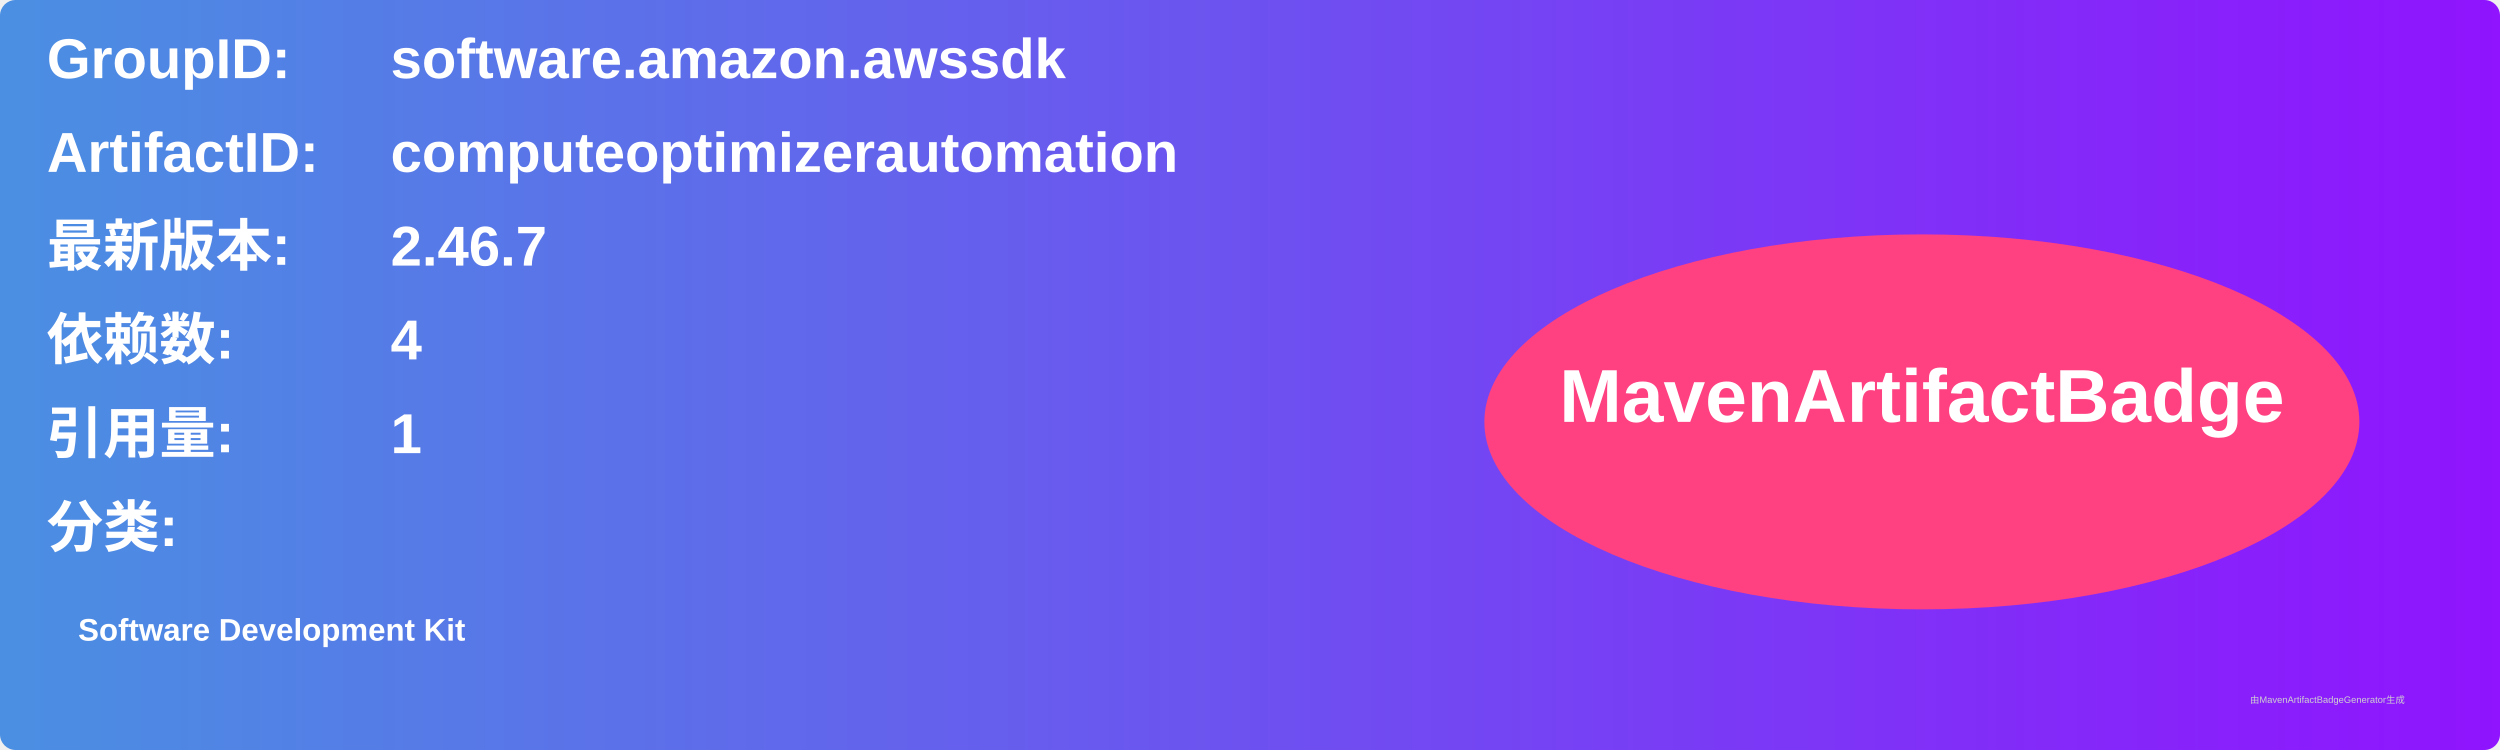
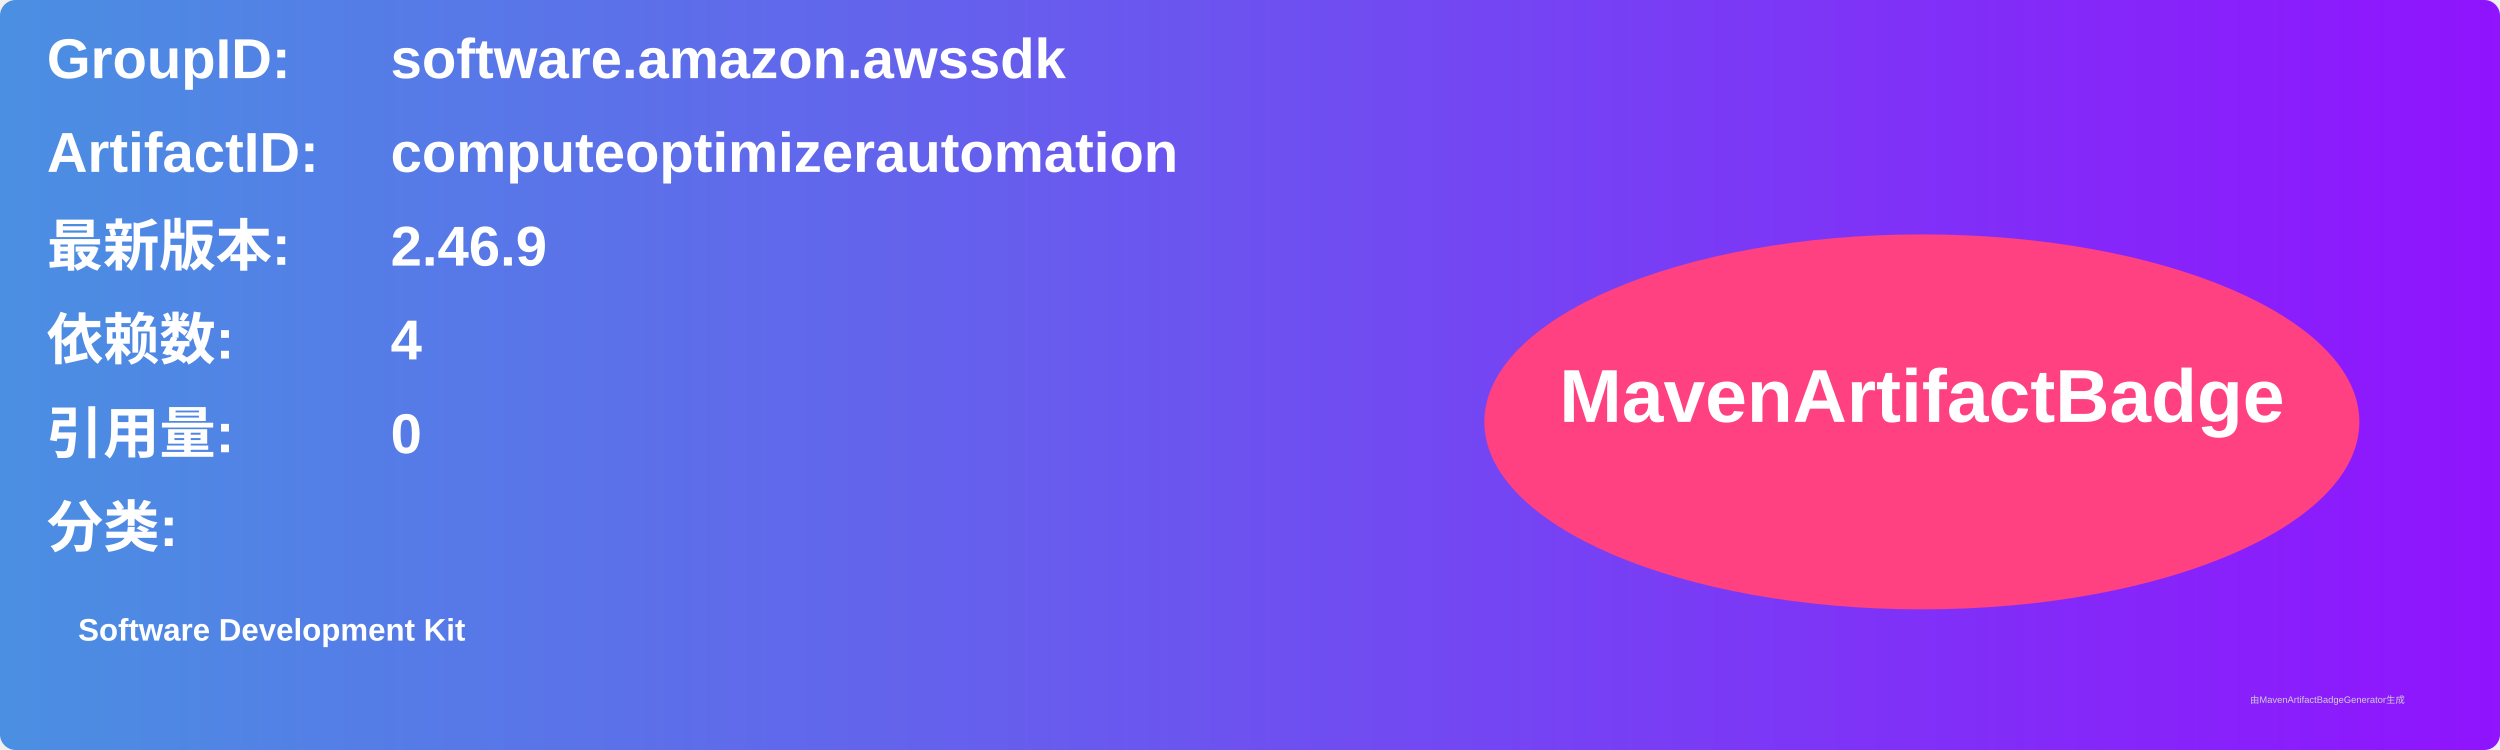
<svg xmlns="http://www.w3.org/2000/svg" width="800" height="240" viewBox="0 0 800 240">
  <linearGradient id="grad" x1="0%" y1="0%" x2="100%" y2="0%">
    <stop offset="0%" stop-color="#4a90e2" />
    <stop offset="100%" stop-color="#9013fe" />
  </linearGradient>
  <rect width="100%" height="100%" rx="5" ry="5" fill="url(#grad)" />
  <g transform="translate(15, 15)">
    <text x="0" y="10" font-family="Arial" font-size="18" fill="white" font-weight="bold" width="260">GroupID:</text>
    <text x="110" y="10" font-family="Arial" font-size="18" fill="white" font-weight="bold" width="460">software.amazon.awssdk</text>
    <text x="0" y="40" font-family="Arial" font-size="18" fill="white" font-weight="bold" width="260">ArtifactID:</text>
    <text x="110" y="40" font-family="Arial" font-size="18" fill="white" font-weight="bold" width="460">computeoptimizerautomation</text>
    <text x="0" y="70" font-family="Arial" font-size="18" fill="white" font-weight="bold">最新版本:</text>
    <text x="110" y="70" font-family="Arial" font-size="18" fill="white" font-weight="bold">
-       <tspan font-weight="bold">2.46.7</tspan>
+       <tspan font-weight="bold">2.46.9</tspan>
    </text>
    <text x="0" y="100" font-family="Arial" font-size="18" fill="white" font-weight="bold">依赖数: </text>
    <text x="110" y="100" font-family="Arial" font-size="18" fill="white">
      <tspan font-weight="bold">4</tspan>
    </text>
    <text x="0" y="130" font-family="Arial" font-size="18" fill="white" font-weight="bold">引用量: </text>
    <text x="110" y="130" font-family="Arial" font-size="18" fill="white">
-       <tspan font-weight="bold">1</tspan>
+       <tspan font-weight="bold">0</tspan>
    </text>
    <text x="0" y="160" font-family="Arial" font-size="18" fill="white" font-weight="bold">分类:</text>
    <text x="10" y="190" font-family="Arial" font-size="10" fill="white">
      <tspan font-weight="bold">Software Development Kit</tspan>
    </text>
    <ellipse cx="600" cy="120" rx="140" ry="60" fill="#ff4081" />
    <text x="600" y="120" text-anchor="middle" font-family="Arial" font-size="24" fill="white" font-weight="bold">MavenArtifactBadge</text>
  </g>
  <text x="720" y="225" font-family="Arial" font-size="3" fill="#d0d0d0">由MavenArtifactBadgeGenerator生成</text>
</svg>
